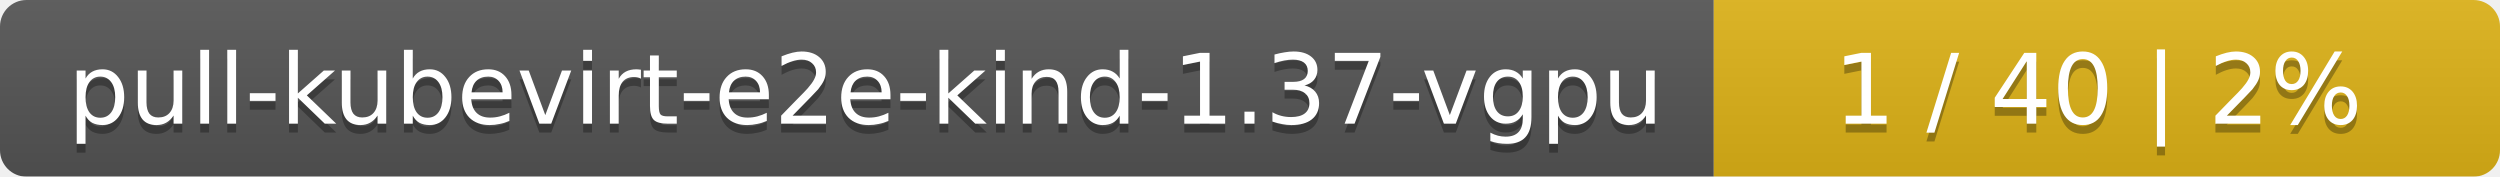
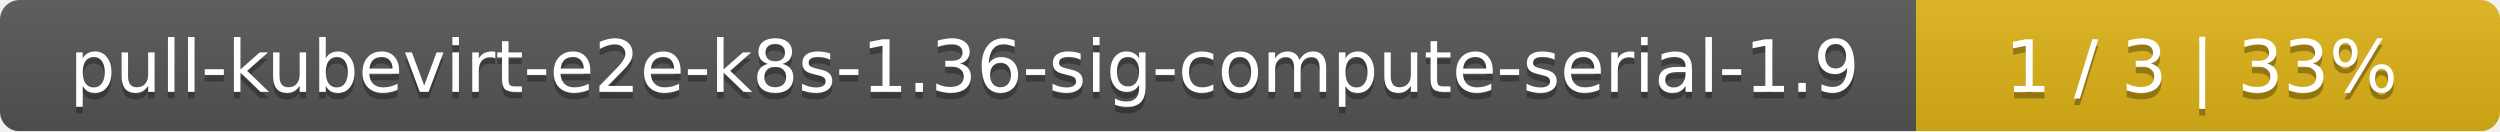
- <svg xmlns="http://www.w3.org/2000/svg" width="283" height="20">
+ <svg xmlns="http://www.w3.org/2000/svg" width="381" height="20">
  <linearGradient id="smooth" x2="0" y2="100%">
    <stop offset="0" stop-color="#bbb" stop-opacity=".1" />
    <stop offset="1" stop-opacity=".1" />
  </linearGradient>
  <mask id="round">
-     <rect width="283" height="20" rx="3" fill="#fff" />
+     <rect width="381" height="20" rx="3" fill="#fff" />
  </mask>
  <g mask="url(#round)">
-     <rect width="194" height="20" fill="#555" />
-     <rect x="194" width="89" height="20" fill="#dfb317" />
-     <rect width="283" height="20" fill="url(#smooth)" />
+     <rect width="292" height="20" fill="#555" />
+     <rect x="292" width="89" height="20" fill="#dfb317" />
+     <rect width="381" height="20" fill="url(#smooth)" />
  </g>
  <g fill="#fff" text-anchor="middle" font-family="DejaVu Sans,Verdana,Geneva,sans-serif" font-size="11">
-     <text x="98" y="15" fill="#010101" fill-opacity=".3">pull-kubevirt-e2e-kind-1.37-vgpu</text>
-     <text x="98" y="14">pull-kubevirt-e2e-kind-1.37-vgpu</text>
-     <text x="237.5" y="15" fill="#010101" fill-opacity=".3">1 / 40    |    2%</text>
-     <text x="237.5" y="14">1 / 40    |    2%</text>
+     <text x="147" y="15" fill="#010101" fill-opacity=".3">pull-kubevirt-e2e-k8s-1.36-sig-compute-serial-1.9</text>
+     <text x="147" y="14">pull-kubevirt-e2e-k8s-1.36-sig-compute-serial-1.9</text>
+     <text x="335.5" y="15" fill="#010101" fill-opacity=".3">1 / 3    |    33%</text>
+     <text x="335.5" y="14">1 / 3    |    33%</text>
  </g>
</svg>
